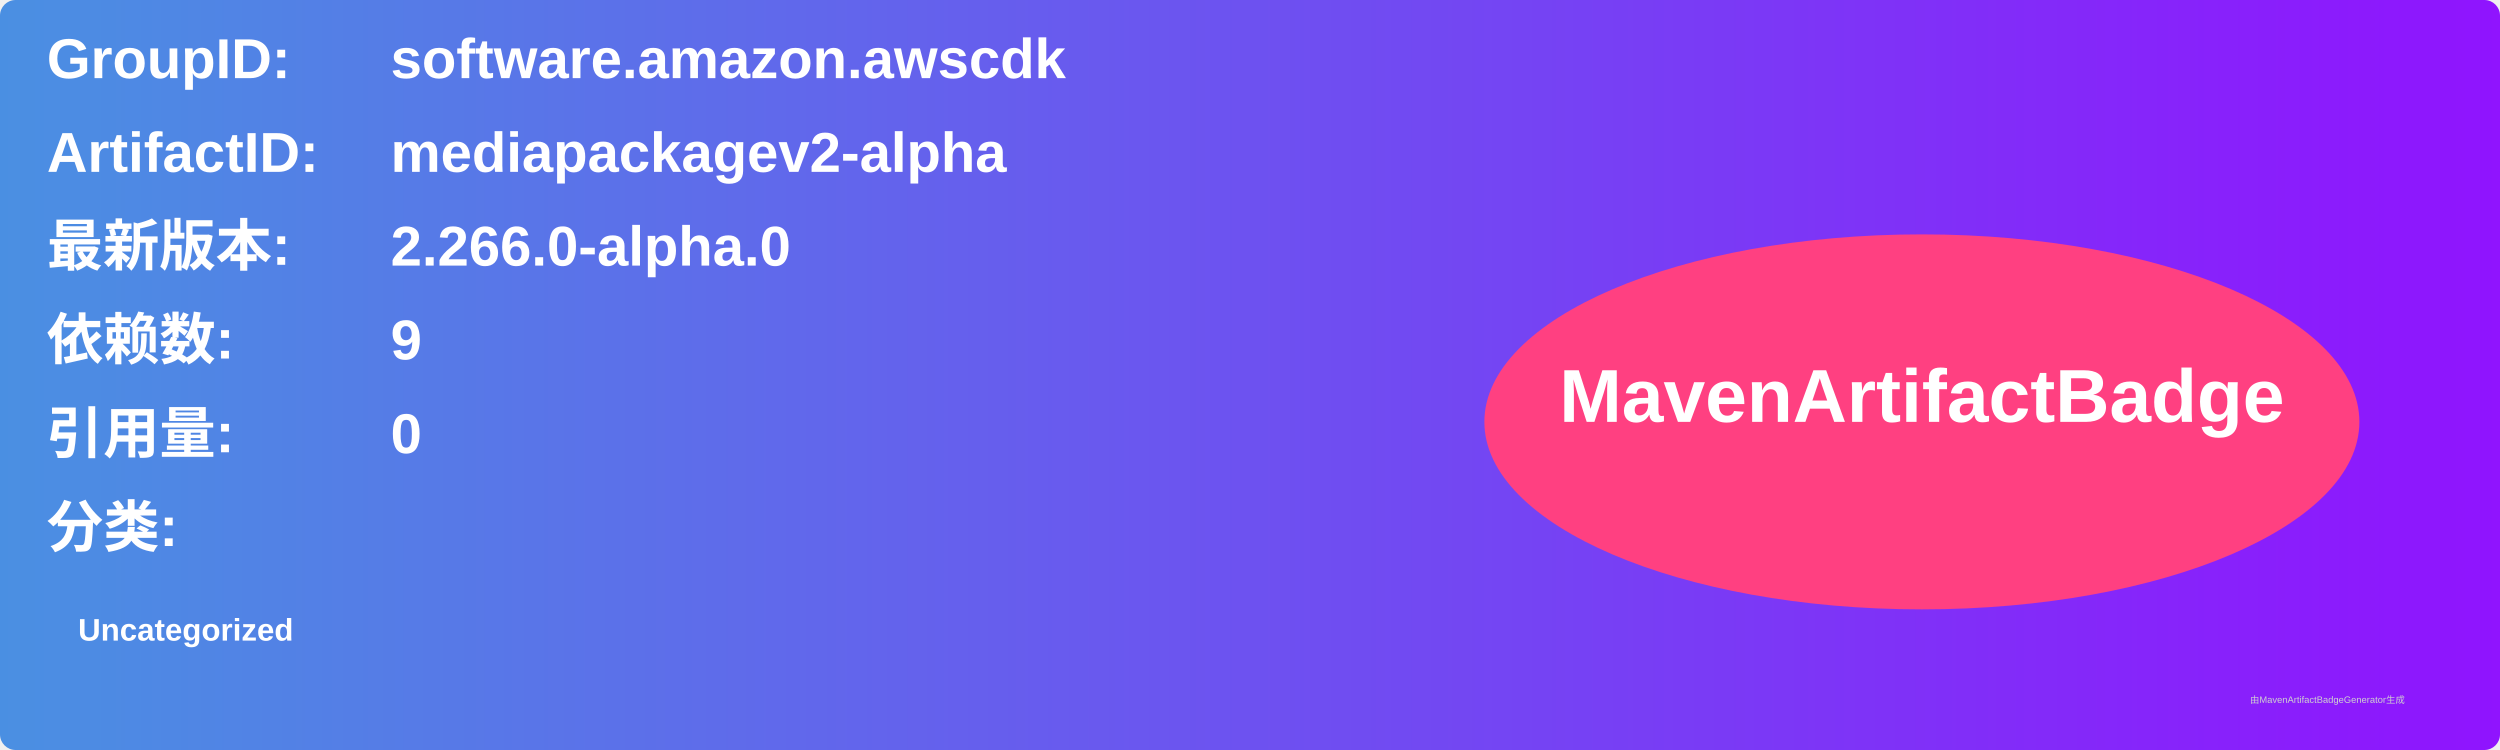
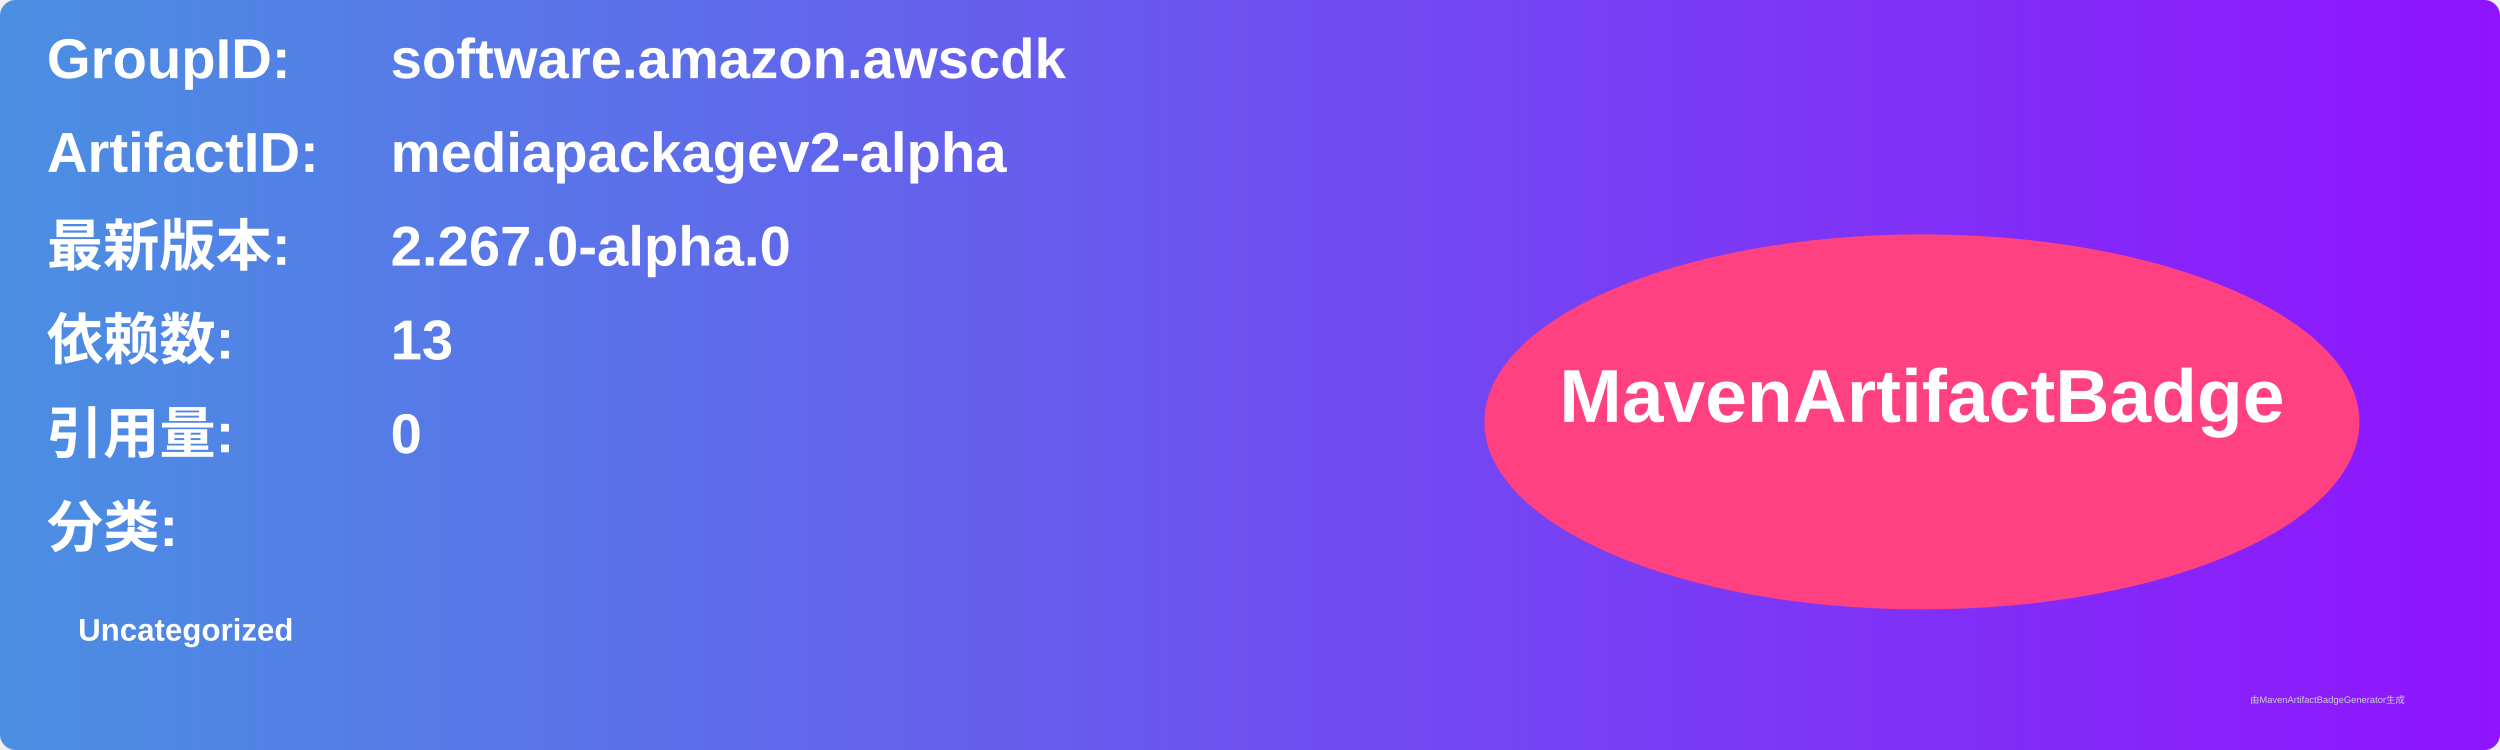
<svg xmlns="http://www.w3.org/2000/svg" width="800" height="240" viewBox="0 0 800 240">
  <linearGradient id="grad" x1="0%" y1="0%" x2="100%" y2="0%">
    <stop offset="0%" stop-color="#4a90e2" />
    <stop offset="100%" stop-color="#9013fe" />
  </linearGradient>
  <rect width="100%" height="100%" rx="5" ry="5" fill="url(#grad)" />
  <g transform="translate(15, 15)">
    <text x="0" y="10" font-family="Arial" font-size="18" fill="white" font-weight="bold" width="260">GroupID:</text>
    <text x="110" y="10" font-family="Arial" font-size="18" fill="white" font-weight="bold" width="460">software.amazon.awscdk</text>
    <text x="0" y="40" font-family="Arial" font-size="18" fill="white" font-weight="bold" width="260">ArtifactID:</text>
    <text x="110" y="40" font-family="Arial" font-size="18" fill="white" font-weight="bold" width="460">mediapackagev2-alpha</text>
    <text x="0" y="70" font-family="Arial" font-size="18" fill="white" font-weight="bold">最新版本:</text>
    <text x="110" y="70" font-family="Arial" font-size="18" fill="white" font-weight="bold">
-       <tspan font-weight="bold">2.266.0-alpha.0</tspan>
+       <tspan font-weight="bold">2.267.0-alpha.0</tspan>
    </text>
    <text x="0" y="100" font-family="Arial" font-size="18" fill="white" font-weight="bold">依赖数: </text>
    <text x="110" y="100" font-family="Arial" font-size="18" fill="white">
-       <tspan font-weight="bold">9</tspan>
+       <tspan font-weight="bold">13</tspan>
    </text>
    <text x="0" y="130" font-family="Arial" font-size="18" fill="white" font-weight="bold">引用量: </text>
    <text x="110" y="130" font-family="Arial" font-size="18" fill="white">
      <tspan font-weight="bold">0</tspan>
    </text>
    <text x="0" y="160" font-family="Arial" font-size="18" fill="white" font-weight="bold">分类:</text>
    <text x="10" y="190" font-family="Arial" font-size="10" fill="white">
      <tspan font-weight="bold">Uncategorized</tspan>
    </text>
    <ellipse cx="600" cy="120" rx="140" ry="60" fill="#ff4081" />
    <text x="600" y="120" text-anchor="middle" font-family="Arial" font-size="24" fill="white" font-weight="bold">MavenArtifactBadge</text>
  </g>
  <text x="720" y="225" font-family="Arial" font-size="3" fill="#d0d0d0">由MavenArtifactBadgeGenerator生成</text>
</svg>
